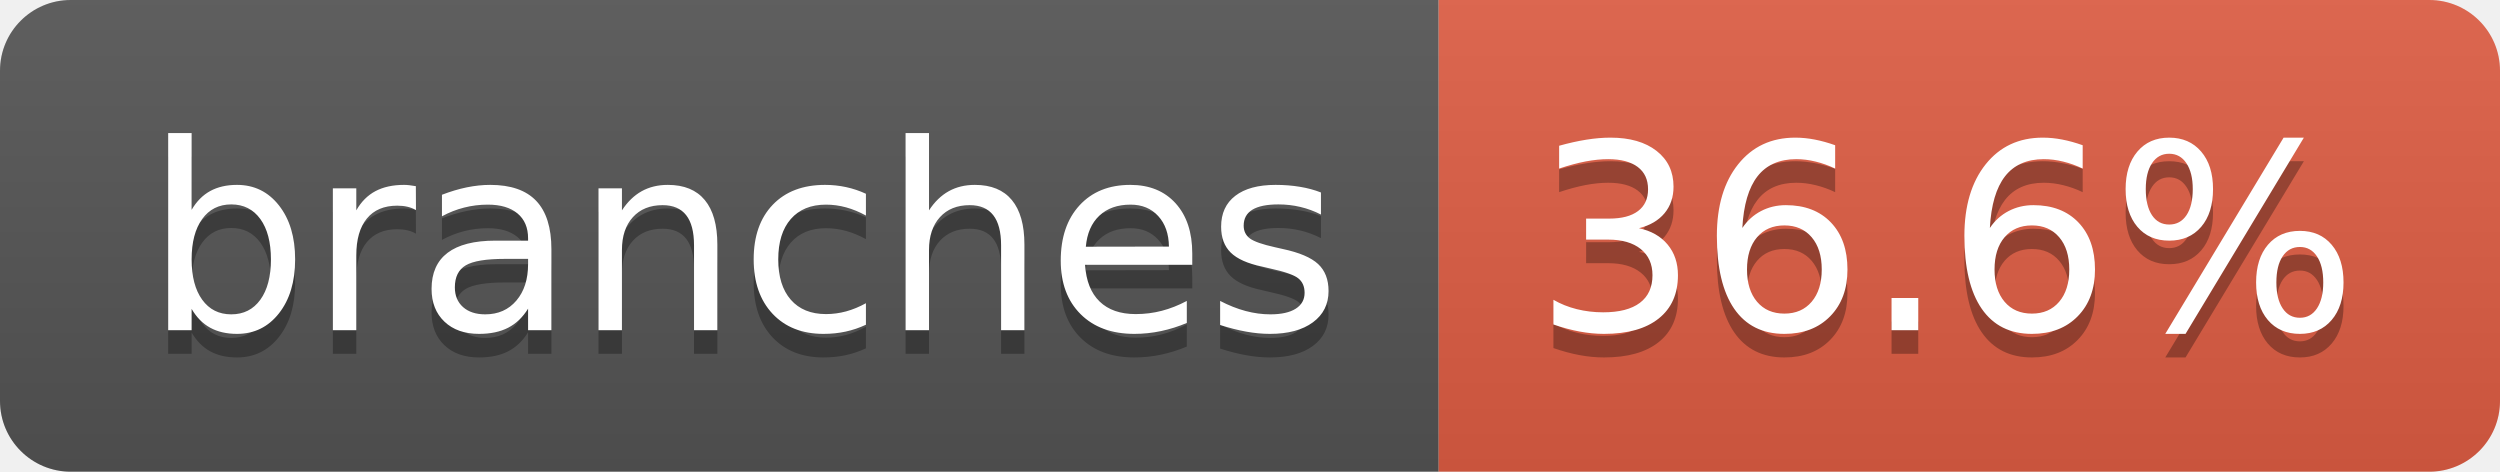
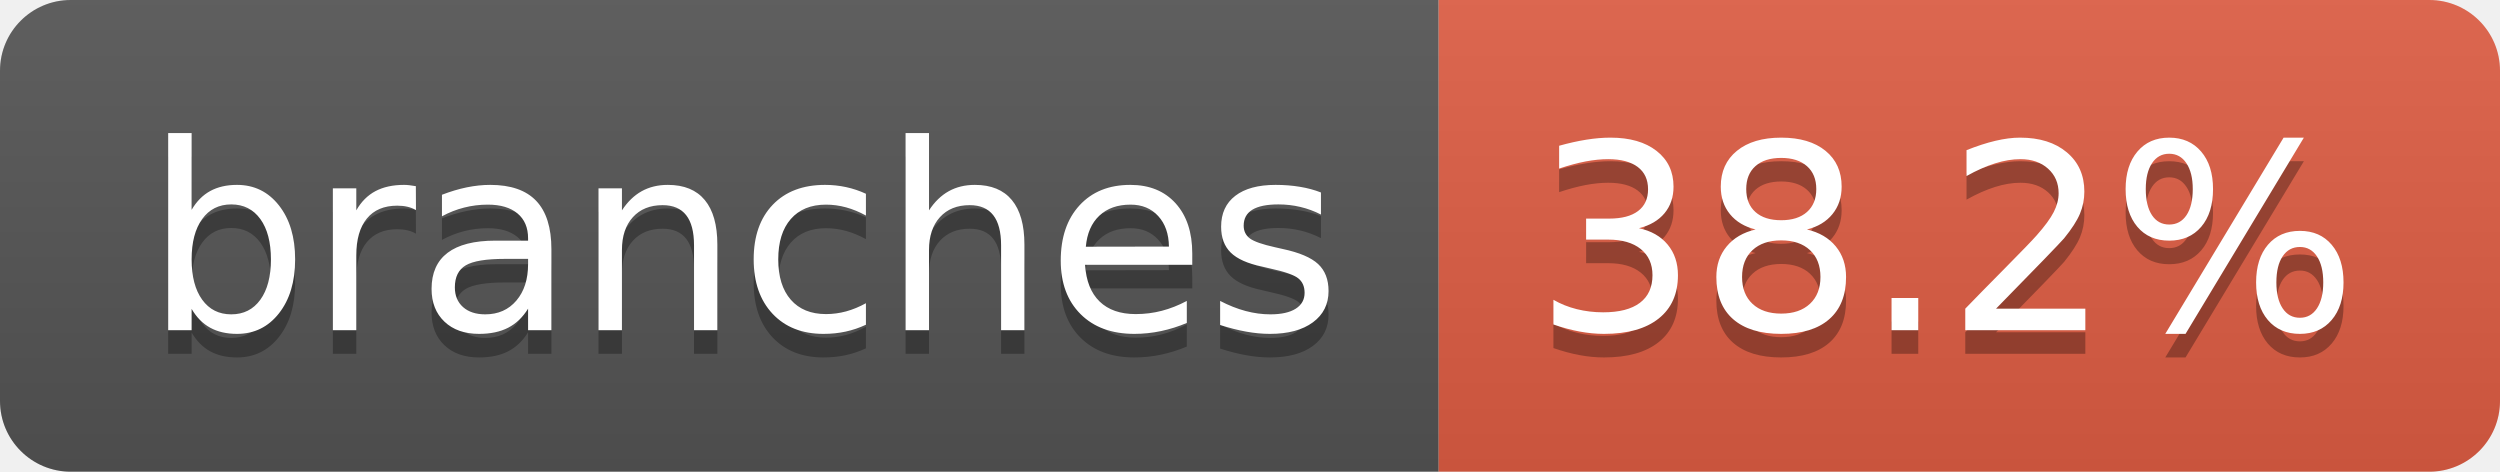
- <svg xmlns="http://www.w3.org/2000/svg" width="106" height="20" role="img" aria-label="branches: 36.6%">
+ <svg xmlns="http://www.w3.org/2000/svg" width="106" height="20" role="img" aria-label="branches: 38.2%">
  <linearGradient id="s" x2="0" y2="100%">
    <stop offset="0" stop-color="#bbb" stop-opacity=".1" />
    <stop offset="1" stop-opacity=".1" />
  </linearGradient>
  <clipPath id="r">
    <rect width="106" height="20" rx="3" fill="#fff" />
  </clipPath>
  <g clip-path="url(#r)">
    <rect width="61" height="20" fill="#555" />
    <rect x="61" width="45" height="20" fill="#e05d44" />
    <rect width="106" height="20" fill="url(#s)" />
  </g>
  <g fill="#fff" text-anchor="middle" font-family="Verdana,Geneva,DejaVu Sans,sans-serif" text-rendering="geometricPrecision" font-size="110">
    <text aria-hidden="true" x="315" y="150" fill="#010101" fill-opacity=".3" transform="scale(.1)" textLength="507">branches</text>
    <text x="315" y="140" transform="scale(.1)" fill="#fff" textLength="507">branches</text>
-     <text aria-hidden="true" x="825" y="150" fill="#010101" fill-opacity=".3" transform="scale(.1)" textLength="350">36.6%</text>
-     <text x="825" y="140" transform="scale(.1)" fill="#fff" textLength="350">36.6%</text>
+     <text aria-hidden="true" x="825" y="150" fill="#010101" fill-opacity=".3" transform="scale(.1)" textLength="350">38.2%</text>
+     <text x="825" y="140" transform="scale(.1)" fill="#fff" textLength="350">38.2%</text>
  </g>
</svg>
